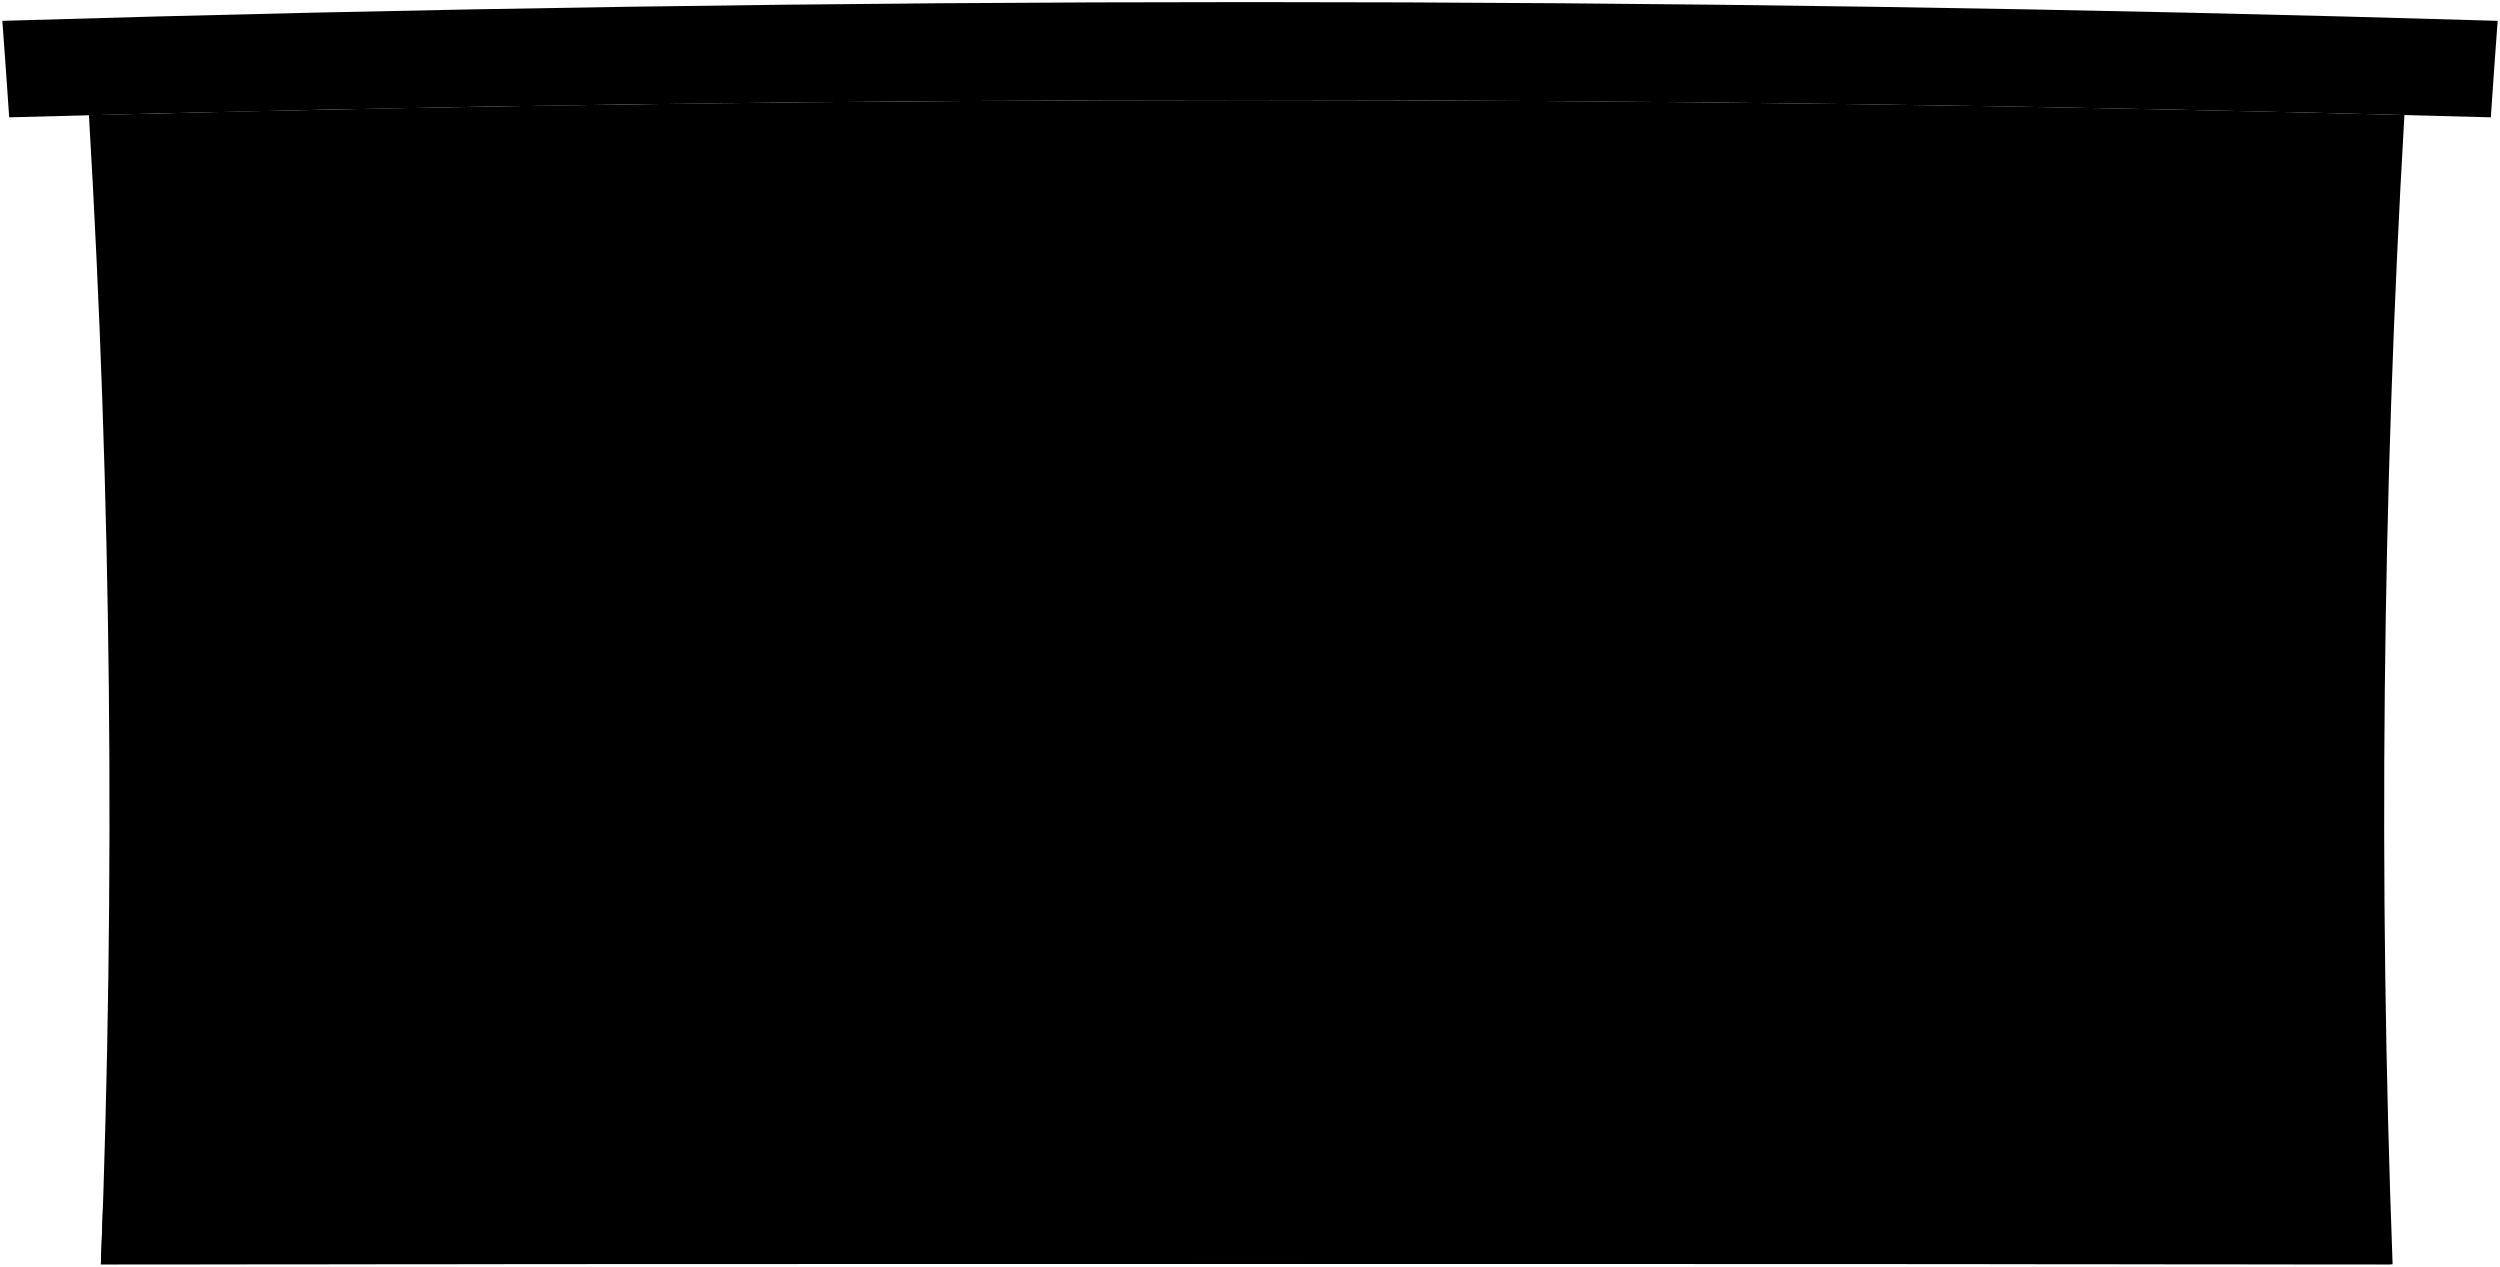
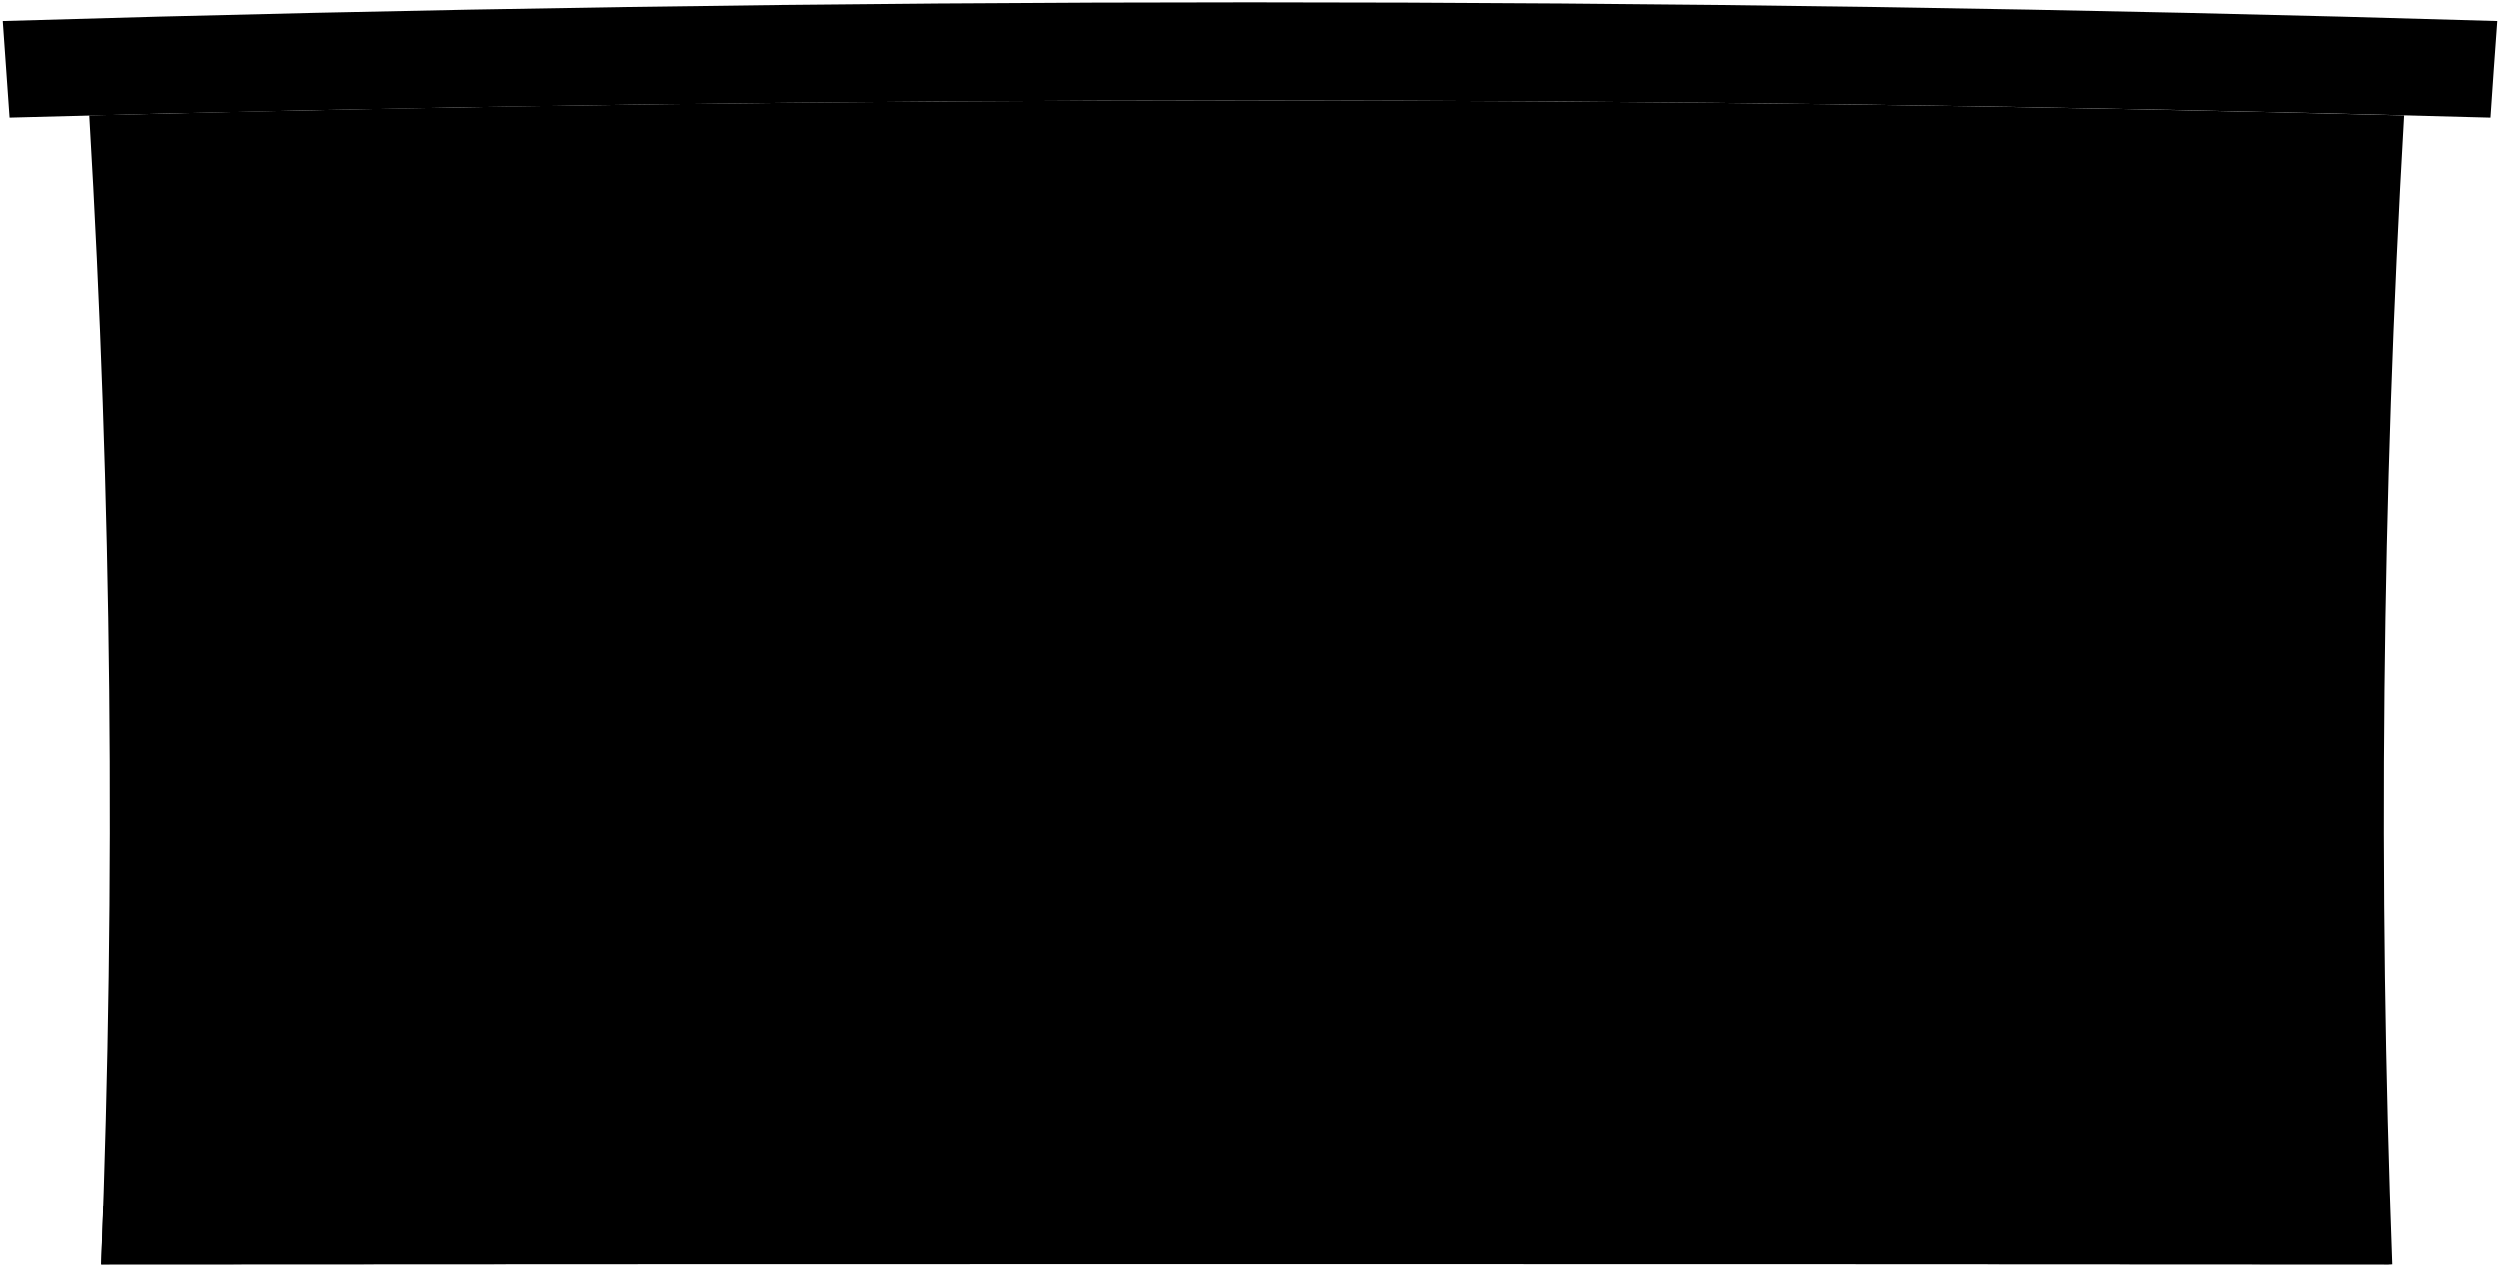
- <svg viewBox="0 0 1139.97 577.48">
-   <path class="wallFront" d="M40.55,52.5Q56,314.27,46,576.48q522.51-.36,1045,0-9.81-262.07,5.39-524.06Q568.55,38.8,40.55,52.5Z" />
-   <path class="stepFront" d="M47,549.92l33.94,0c.31-9.45.46-14.17.73-23.61l32.89-.09c.27-10,.39-15.08.62-25.13q123.92-.46,247.83-.65c242.71,25,485.32,51,728,76.09q-522.51-.36-1045,0C46.4,565.86,46.6,560.55,47,549.92Z" />
+ <svg viewBox="0 0 491.82 249.2">
+   <path class="wallFront" d="M17.56,22.71q6.68,112.91,2.34,226,225.36-.15,450.72,0-4.23-113,2.33-226Q245.3,16.8,17.56,22.71Z" />
+   <path class="stepFront" d="M20.33,237.25l14.64,0c.14-4.08.2-6.11.32-10.19l14.18,0c.12-4.34.17-6.51.27-10.84q53.45-.19,106.89-.28c104.68,10.79,209.32,22,314,32.81q-225.36-.15-450.72,0C20.09,244.12,20.17,241.83,20.33,237.25Z" />
  <g class="frameLightFront">
-     <path d="M174.27,500.84q2.65-151.14-.73-302.25,93-1.32,186.06-2.06,1.81,151.94.39,303.86Q267.13,500.54,174.27,500.84Z" />
-     <path d="M477.16,179.65q.54,93.33.58,186.68,127-.22,253.93.18.08-93.27,1-186.53Q604.92,179.25,477.16,179.65Z" />
-     <path d="M775.61,180.28q-1.2,93.2-1.28,186.39,127,.54,253.93,1.72.18-92.46,2.86-184.87Q903.37,181.33,775.61,180.28Z" />
+     <path d="M75.24,216.08q1.14-65.18-.32-130.36,40.13-.57,80.25-.89.78,65.54.17,131.06Q115.29,216,75.24,216.08Z" />
+     <path d="M205.87,77.55q.24,40.26.25,80.52,54.76-.1,109.52.07,0-40.21.44-80.44Q261,77.37,205.87,77.55Z" />
+     <path d="M334.59,77.83q-.51,40.19-.55,80.38,54.76.24,109.52.74.07-39.87,1.23-79.73Q389.7,78.28,334.59,77.83Z" />
  </g>
-   <path class="doorLightFront" d="M189.7,500.79q2.55-151.21-.7-302.42,77.31-1.05,154.64-1.71,2,151.88.43,303.76Q266.88,500.55,189.7,500.79Z" />
+   <path class="doorLightFront" d="M81.89,216.06q1.1-65.22-.3-130.43,33.34-.47,66.7-.74.84,65.5.18,131Q115.19,216,81.89,216.06Z" />
  <g class="windowFront">
-     <path d="M493.21,195.83q.35,77.63.39,155.25,111.1-.18,222.21.17.11-77.56.75-155.14Q604.89,195.56,493.21,195.83Z" />
-     <path d="M791.35,196.62q-1,77.46-1.14,154.93,111.09.54,222.2,1.61.32-76.93,2.27-153.83Q903,197.54,791.35,196.62Z" />
-     <path d="M324,344.59q-56.55.33-113.09.77-.28-62.53-1.38-125.07,56.76-.69,113.52-1.19Q323.78,281.85,324,344.59Z" />
+     <path d="M212.79,84.53q.15,33.48.18,67,47.91-.08,95.83.07,0-33.45.33-66.91Q261,84.41,212.79,84.53Z" />
+     <path d="M341.38,84.87q-.42,33.41-.49,66.82,47.92.24,95.84.7.13-33.18,1-66.35Q389.55,85.28,341.38,84.87Z" />
+     <path d="M139.8,148.69q-24.39.13-48.78.33-.1-27-.59-53.94,24.48-.3,49-.51Q139.72,121.63,139.8,148.69Z" />
  </g>
  <g class="windowDisplayLine">
-     <path d="M604.89,195.74q-.17,77.65-.18,155.29" />
-     <path d="M716,273.17q-111.27-.45-222.54-.22" />
-     <path d="M903,197.74q-1.47,77.23-1.71,154.48" />
-     <path d="M1013.06,275.73q-111.25-1.41-222.52-2.16" />
+     <path d="M261,84.49q-.06,33.49-.08,67" />
+     <path d="M308.9,117.89q-48-.19-96-.1" />
+     <path d="M389.55,85.36q-.65,33.3-.74,66.62" />
+     <path d="M437,119q-48-.61-96-.93" />
  </g>
-   <path class="roofFront" d="M4.19,53.5q-1.49-22-3.12-44,568.79-17.08,1137.83,0-1.64,22-3.11,44Q570.1,37.8,4.19,53.5Z" />
-   <path class="awningFront" d="M366.58,196.48q-.24-17.73-.5-35.46-99.94.85-199.89,2.42.52,17.61,1,35.24Q266.87,197.24,366.58,196.48Z" />
+   <path class="roofFront" d="M1.88,23.14q-.64-9.48-1.34-19,245.31-7.36,490.74,0-.7,9.48-1.34,19Q245.95,16.38,1.88,23.14Z" />
+   <path class="awningFront" d="M158.18,84.81,158,69.52q-43.11.36-86.22,1,.23,7.6.42,15.2Q115.18,85.14,158.18,84.81Z" />
</svg>
